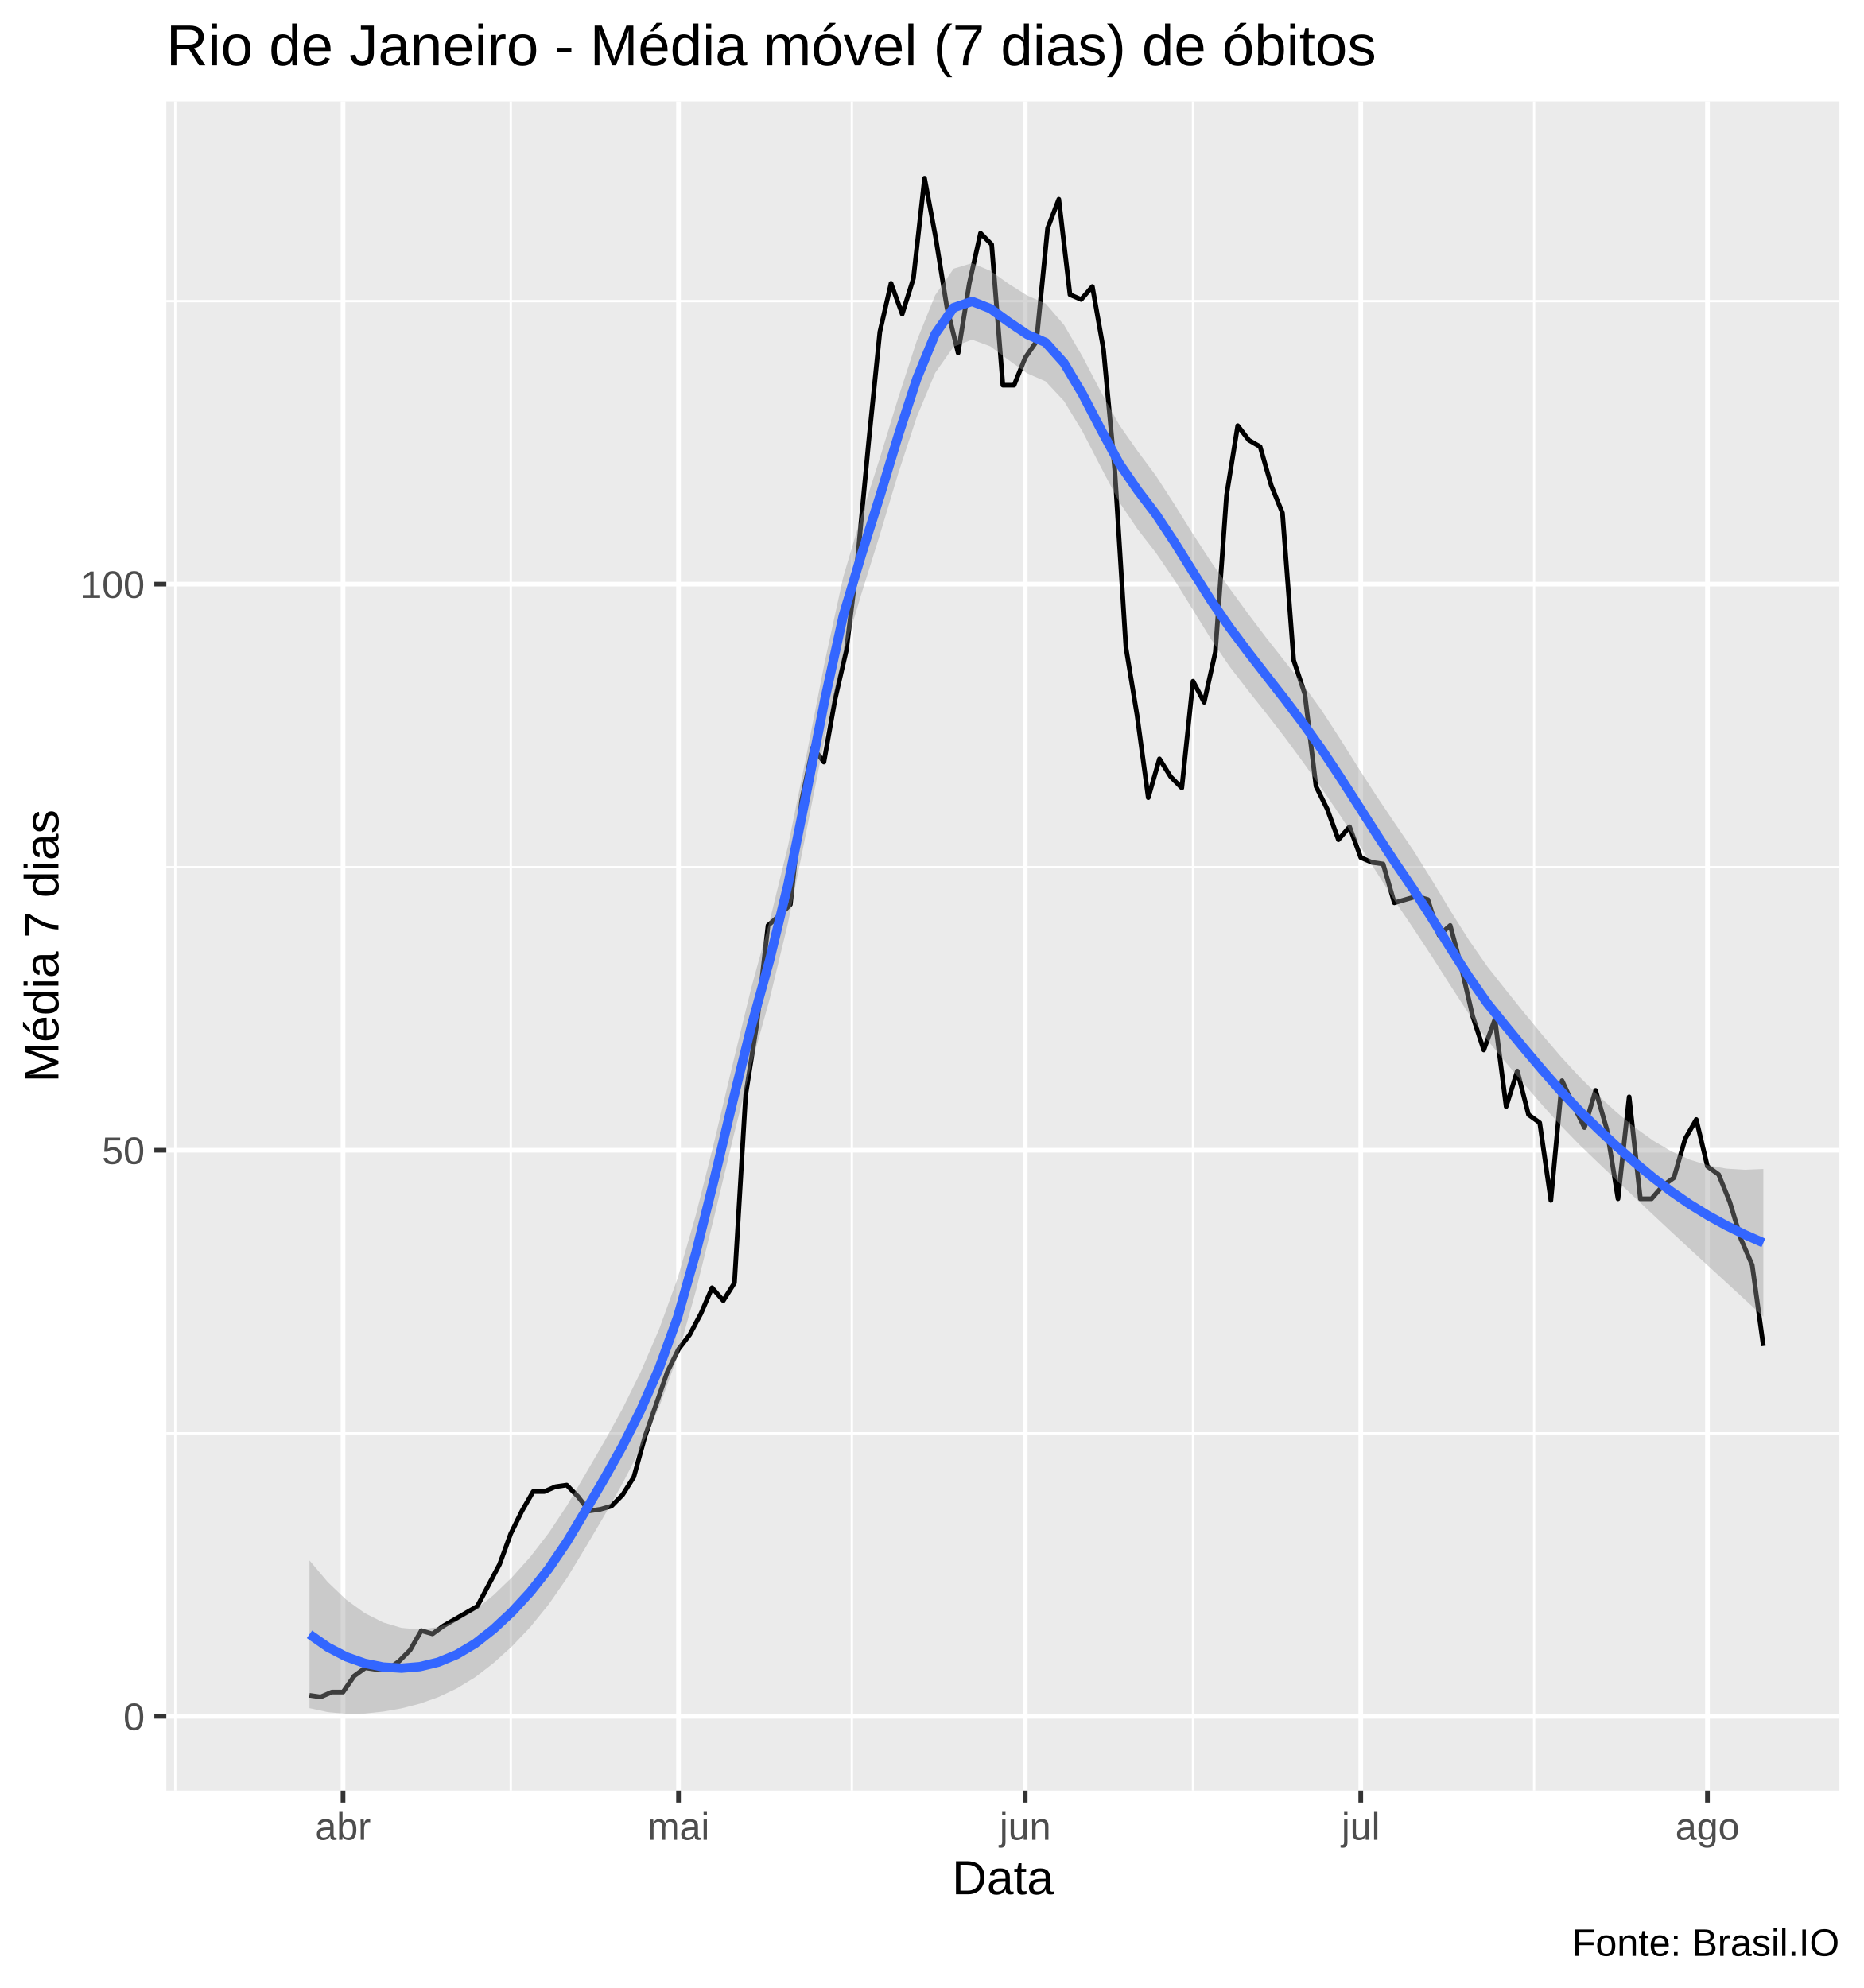
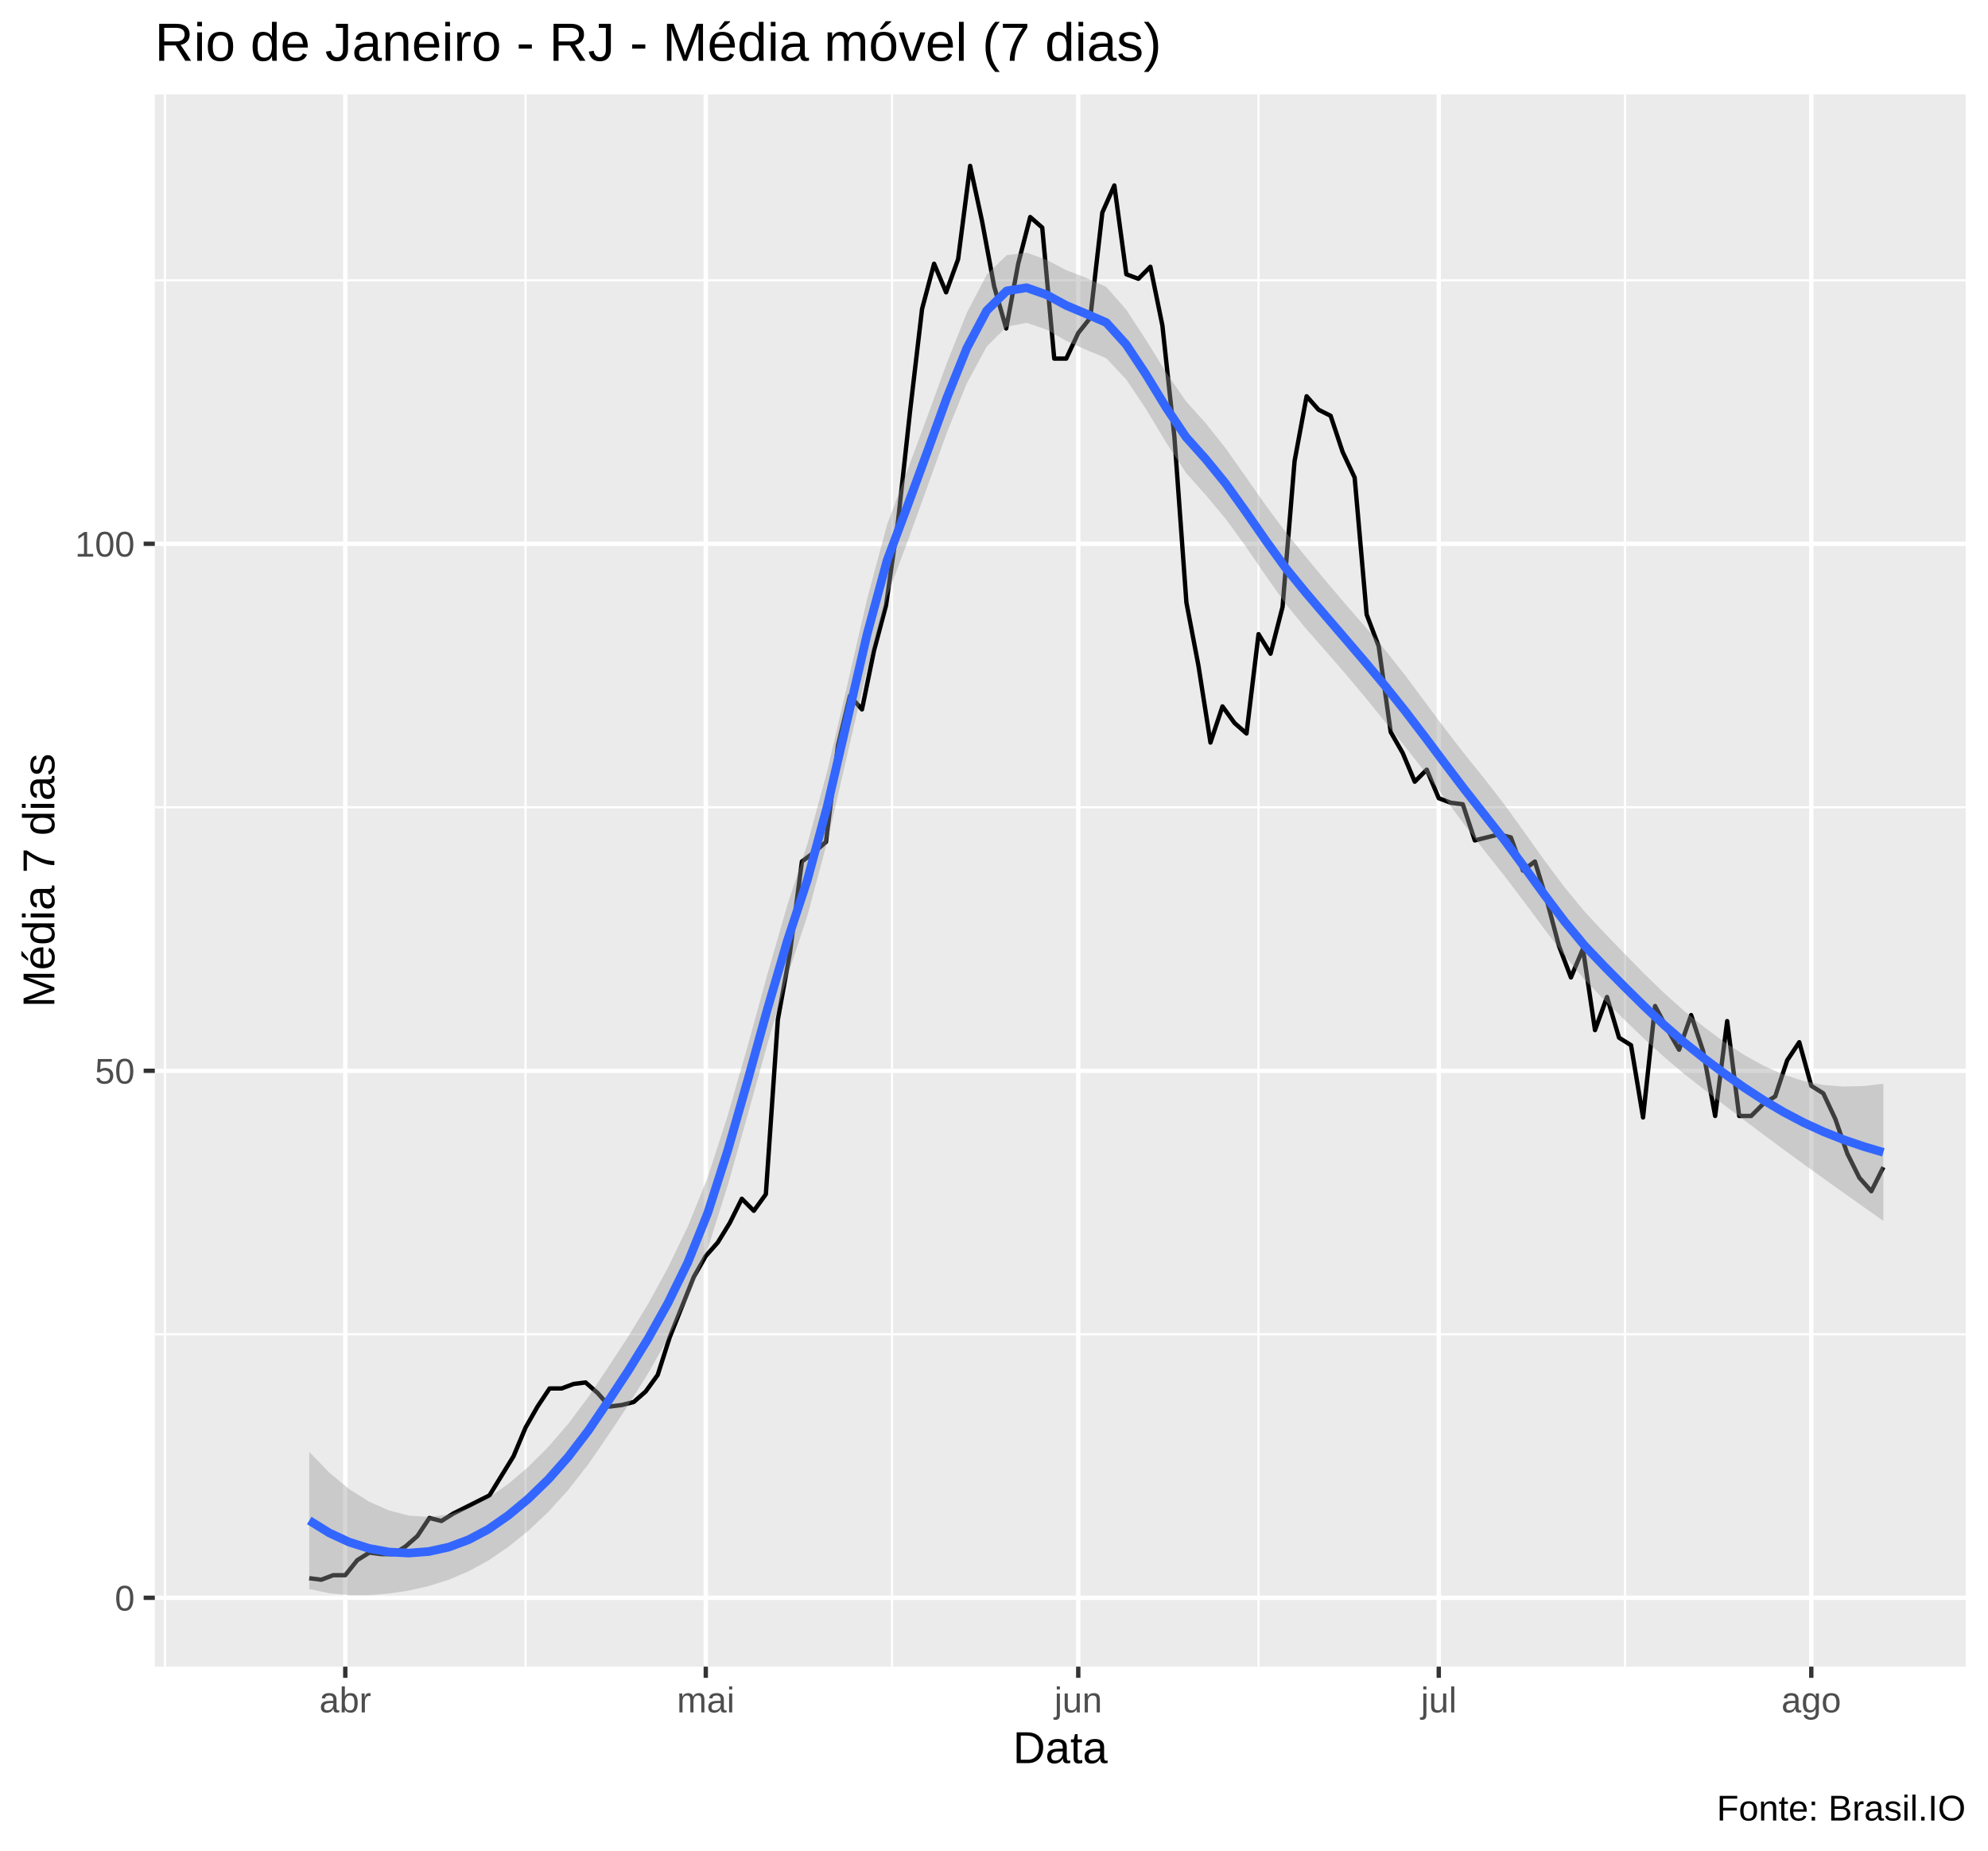
- <svg xmlns="http://www.w3.org/2000/svg" viewBox="0 0 426.00 454.50">
+ <svg xmlns="http://www.w3.org/2000/svg" viewBox="0 0 488.25 454.50">
  <defs>
    <style type="text/css">
    line, polyline, polygon, path, rect, circle {
      fill: none;
      stroke: #000000;
      stroke-linecap: round;
      stroke-linejoin: round;
      stroke-miterlimit: 10.00;
    }
  </style>
  </defs>
  <rect width="100%" height="100%" style="stroke: none; fill: #FFFFFF;" />
-   <rect x="0" y="0" width="426.00" height="454.50" style="stroke-width: 1.07; stroke: #FFFFFF; fill: #FFFFFF;" />
+   <rect x="0.00" y="0" width="488.25" height="454.50" style="stroke-width: 1.07; stroke: #FFFFFF; fill: #FFFFFF;" />
  <defs>
-     <clipPath id="cpMzguMDJ8NDIwLjUyfDQwOS4zOHwyMy4xOQ==">
-       <rect x="38.02" y="23.19" width="382.50" height="386.19" />
+     <clipPath id="cpMzguMDJ8NDgyLjc3fDQwOS4zOHwyMy4xOQ==">
+       <rect x="38.02" y="23.19" width="444.75" height="386.19" />
    </clipPath>
  </defs>
-   <rect x="38.02" y="23.19" width="382.50" height="386.19" style="stroke-width: 1.07; stroke: none; fill: #EBEBEB;" clip-path="url(#cpMzguMDJ8NDIwLjUyfDQwOS4zOHwyMy4xOQ==)" />
-   <polyline points="38.02,327.69 420.52,327.69 " style="stroke-width: 0.53; stroke: #FFFFFF; stroke-linecap: butt;" clip-path="url(#cpMzguMDJ8NDIwLjUyfDQwOS4zOHwyMy4xOQ==)" />
-   <polyline points="38.02,198.26 420.52,198.26 " style="stroke-width: 0.53; stroke: #FFFFFF; stroke-linecap: butt;" clip-path="url(#cpMzguMDJ8NDIwLjUyfDQwOS4zOHwyMy4xOQ==)" />
-   <polyline points="38.02,68.84 420.52,68.84 " style="stroke-width: 0.53; stroke: #FFFFFF; stroke-linecap: butt;" clip-path="url(#cpMzguMDJ8NDIwLjUyfDQwOS4zOHwyMy4xOQ==)" />
-   <polyline points="40.07,409.38 40.07,23.19 " style="stroke-width: 0.53; stroke: #FFFFFF; stroke-linecap: butt;" clip-path="url(#cpMzguMDJ8NDIwLjUyfDQwOS4zOHwyMy4xOQ==)" />
-   <polyline points="116.77,409.38 116.77,23.19 " style="stroke-width: 0.53; stroke: #FFFFFF; stroke-linecap: butt;" clip-path="url(#cpMzguMDJ8NDIwLjUyfDQwOS4zOHwyMy4xOQ==)" />
-   <polyline points="194.75,409.38 194.75,23.19 " style="stroke-width: 0.53; stroke: #FFFFFF; stroke-linecap: butt;" clip-path="url(#cpMzguMDJ8NDIwLjUyfDQwOS4zOHwyMy4xOQ==)" />
-   <polyline points="272.74,409.38 272.74,23.19 " style="stroke-width: 0.53; stroke: #FFFFFF; stroke-linecap: butt;" clip-path="url(#cpMzguMDJ8NDIwLjUyfDQwOS4zOHwyMy4xOQ==)" />
-   <polyline points="350.72,409.38 350.72,23.19 " style="stroke-width: 0.53; stroke: #FFFFFF; stroke-linecap: butt;" clip-path="url(#cpMzguMDJ8NDIwLjUyfDQwOS4zOHwyMy4xOQ==)" />
-   <polyline points="38.02,392.40 420.52,392.40 " style="stroke-width: 1.07; stroke: #FFFFFF; stroke-linecap: butt;" clip-path="url(#cpMzguMDJ8NDIwLjUyfDQwOS4zOHwyMy4xOQ==)" />
-   <polyline points="38.02,262.97 420.52,262.97 " style="stroke-width: 1.07; stroke: #FFFFFF; stroke-linecap: butt;" clip-path="url(#cpMzguMDJ8NDIwLjUyfDQwOS4zOHwyMy4xOQ==)" />
-   <polyline points="38.02,133.55 420.52,133.55 " style="stroke-width: 1.07; stroke: #FFFFFF; stroke-linecap: butt;" clip-path="url(#cpMzguMDJ8NDIwLjUyfDQwOS4zOHwyMy4xOQ==)" />
-   <polyline points="78.42,409.38 78.42,23.19 " style="stroke-width: 1.07; stroke: #FFFFFF; stroke-linecap: butt;" clip-path="url(#cpMzguMDJ8NDIwLjUyfDQwOS4zOHwyMy4xOQ==)" />
-   <polyline points="155.12,409.38 155.12,23.19 " style="stroke-width: 1.07; stroke: #FFFFFF; stroke-linecap: butt;" clip-path="url(#cpMzguMDJ8NDIwLjUyfDQwOS4zOHwyMy4xOQ==)" />
-   <polyline points="234.38,409.38 234.38,23.19 " style="stroke-width: 1.07; stroke: #FFFFFF; stroke-linecap: butt;" clip-path="url(#cpMzguMDJ8NDIwLjUyfDQwOS4zOHwyMy4xOQ==)" />
-   <polyline points="311.09,409.38 311.09,23.19 " style="stroke-width: 1.07; stroke: #FFFFFF; stroke-linecap: butt;" clip-path="url(#cpMzguMDJ8NDIwLjUyfDQwOS4zOHwyMy4xOQ==)" />
-   <polyline points="390.35,409.38 390.35,23.19 " style="stroke-width: 1.07; stroke: #FFFFFF; stroke-linecap: butt;" clip-path="url(#cpMzguMDJ8NDIwLjUyfDQwOS4zOHwyMy4xOQ==)" />
-   <polyline points="70.75,387.59 73.31,387.96 75.86,386.85 78.42,386.85 80.98,383.15 83.53,381.30 86.09,381.67 88.65,381.67 91.20,379.82 93.76,377.24 96.32,372.80 98.87,373.54 101.43,371.69 103.99,370.21 106.54,368.73 109.10,367.25 111.66,362.44 114.21,357.64 116.77,350.61 119.33,345.43 121.89,341.00 124.44,341.00 127.00,339.89 129.56,339.52 132.11,342.11 134.67,345.43 137.23,345.06 139.78,344.33 142.34,341.74 144.90,337.67 147.45,328.42 150.01,321.03 152.57,313.63 155.12,308.46 157.68,305.13 160.24,300.32 162.79,294.41 165.35,297.36 167.91,293.30 170.46,250.40 173.02,234.13 175.58,211.58 178.14,209.36 180.69,206.77 183.25,183.10 185.81,170.90 188.36,174.23 190.92,159.81 193.48,148.71 196.03,128.01 198.59,101.01 201.15,75.87 203.70,64.78 206.26,71.80 208.82,63.67 211.37,40.74 213.93,54.42 216.49,70.32 219.04,80.68 221.60,64.78 224.16,53.31 226.71,55.90 229.27,88.07 231.83,88.07 234.38,81.78 236.94,78.09 239.50,52.20 242.06,45.55 244.61,67.36 247.17,68.47 249.73,65.51 252.28,79.94 254.84,107.30 257.40,147.97 259.95,163.51 262.51,182.36 265.07,173.49 267.62,177.56 270.18,180.15 272.74,155.74 275.29,160.55 277.85,149.08 280.41,113.22 282.96,97.32 285.52,100.64 288.08,102.12 290.63,111.00 293.19,117.28 295.75,150.93 298.31,158.70 300.86,179.78 303.42,184.95 305.98,191.98 308.53,189.02 311.09,196.05 313.65,197.15 316.20,197.52 318.76,206.40 321.32,205.66 323.87,204.92 326.43,205.66 328.99,213.79 331.54,211.58 334.10,221.19 336.66,232.28 339.21,240.05 341.77,233.02 344.33,252.99 346.88,244.86 349.44,254.84 352.00,256.69 354.55,274.44 357.11,247.07 359.67,252.62 362.23,257.80 364.78,249.29 367.34,258.17 369.90,274.07 372.45,250.77 375.01,274.07 377.57,274.07 380.12,271.11 382.68,269.26 385.24,260.39 387.79,255.95 390.35,266.67 392.91,268.52 395.46,274.81 398.02,283.31 400.58,289.23 403.13,307.72 " style="stroke-width: 1.07; stroke-linecap: butt;" clip-path="url(#cpMzguMDJ8NDIwLjUyfDQwOS4zOHwyMy4xOQ==)" />
-   <polygon points="70.75,356.75 74.96,361.73 79.16,365.73 83.37,368.78 87.58,370.92 91.79,372.17 95.99,372.55 100.20,372.00 104.41,370.50 108.62,368.06 112.82,364.68 117.03,360.63 121.24,355.93 125.45,350.47 129.65,344.14 133.86,336.96 138.07,329.73 142.28,322.13 146.48,313.63 150.69,303.87 154.90,292.28 159.10,277.68 163.31,260.92 167.52,243.21 171.73,225.94 175.93,210.65 180.14,193.46 184.35,172.76 188.56,151.28 192.76,131.98 196.97,117.80 201.18,104.61 205.39,90.84 209.59,77.90 213.80,67.49 218.01,61.43 222.22,60.16 226.42,61.92 230.63,64.91 234.84,67.57 239.05,69.41 243.25,74.29 247.46,81.50 251.67,89.55 255.88,97.14 260.08,103.14 264.29,108.80 268.50,115.32 272.70,122.04 276.91,128.51 281.12,134.55 285.33,140.31 289.53,145.87 293.74,151.21 297.95,156.59 302.16,162.42 306.36,168.90 310.57,175.59 314.78,182.12 318.99,188.37 323.19,194.53 327.40,201.28 331.61,208.24 335.82,214.92 340.02,220.96 344.23,226.29 348.44,231.54 352.65,236.66 356.85,241.57 361.06,246.15 365.27,250.34 369.48,254.22 373.68,257.71 377.89,260.74 382.10,263.22 386.30,265.12 390.51,266.42 394.72,267.17 398.93,267.43 403.13,267.25 403.13,301.03 398.93,297.14 394.72,293.26 390.51,289.40 386.30,285.52 382.10,281.63 377.89,277.69 373.68,273.73 369.48,269.75 365.27,265.74 361.06,261.69 356.85,257.36 352.65,252.71 348.44,247.86 344.23,242.89 340.02,237.77 335.82,231.83 331.61,225.34 327.40,218.75 323.19,212.35 318.99,206.15 314.78,199.54 310.57,192.86 306.36,186.41 302.16,180.26 297.95,174.32 293.74,168.59 289.53,163.15 285.33,157.87 281.12,152.40 276.91,146.20 272.70,139.38 268.50,132.62 264.29,126.42 260.08,121.01 255.88,114.78 251.67,106.79 247.46,98.63 243.25,91.70 239.05,87.20 234.84,85.36 230.63,82.35 226.42,79.19 222.22,77.65 218.01,79.26 213.80,85.24 209.59,95.30 205.39,108.11 201.18,122.15 196.97,135.65 192.76,149.69 188.56,168.63 184.35,190.05 180.14,211.06 175.93,228.51 171.73,243.60 167.52,260.47 163.31,278.05 159.10,295.07 154.90,310.06 150.69,321.69 146.48,331.10 142.28,339.23 138.07,346.65 133.86,353.78 129.65,360.73 125.45,366.79 121.24,371.98 117.03,376.41 112.82,380.22 108.62,383.46 104.41,386.03 100.20,388.01 95.99,389.50 91.79,390.58 87.58,391.32 83.37,391.76 79.16,391.82 74.96,391.44 70.75,390.53 " style="stroke-width: 0.00; stroke: none; fill: #999999; fill-opacity: 0.40;" clip-path="url(#cpMzguMDJ8NDIwLjUyfDQwOS4zOHwyMy4xOQ==)" />
-   <polyline points="70.75,356.75 74.96,361.73 79.16,365.73 83.37,368.78 87.58,370.92 91.79,372.17 95.99,372.55 100.20,372.00 104.41,370.50 108.62,368.06 112.82,364.68 117.03,360.63 121.24,355.93 125.45,350.47 129.65,344.14 133.86,336.96 138.07,329.73 142.28,322.13 146.48,313.63 150.69,303.87 154.90,292.28 159.10,277.68 163.31,260.92 167.52,243.21 171.73,225.94 175.93,210.65 180.14,193.46 184.35,172.76 188.56,151.28 192.76,131.98 196.97,117.80 201.18,104.61 205.39,90.84 209.59,77.90 213.80,67.49 218.01,61.43 222.22,60.16 226.42,61.92 230.63,64.91 234.84,67.57 239.05,69.41 243.25,74.29 247.46,81.50 251.67,89.55 255.88,97.14 260.08,103.14 264.29,108.80 268.50,115.32 272.70,122.04 276.91,128.51 281.12,134.55 285.33,140.31 289.53,145.87 293.74,151.21 297.95,156.59 302.16,162.42 306.36,168.90 310.57,175.59 314.78,182.12 318.99,188.37 323.19,194.53 327.40,201.28 331.61,208.24 335.82,214.92 340.02,220.96 344.23,226.29 348.44,231.54 352.65,236.66 356.85,241.57 361.06,246.15 365.27,250.34 369.48,254.22 373.68,257.71 377.89,260.74 382.10,263.22 386.30,265.12 390.51,266.42 394.72,267.17 398.93,267.43 403.13,267.25 " style="stroke-width: 2.13; stroke: none;" clip-path="url(#cpMzguMDJ8NDIwLjUyfDQwOS4zOHwyMy4xOQ==)" />
-   <polyline points="403.13,301.03 398.93,297.14 394.72,293.26 390.51,289.40 386.30,285.52 382.10,281.63 377.89,277.69 373.68,273.73 369.48,269.75 365.27,265.74 361.06,261.69 356.85,257.36 352.65,252.71 348.44,247.86 344.23,242.89 340.02,237.77 335.82,231.83 331.61,225.34 327.40,218.75 323.19,212.35 318.99,206.15 314.78,199.54 310.57,192.86 306.36,186.41 302.16,180.26 297.95,174.32 293.74,168.59 289.53,163.15 285.33,157.87 281.12,152.40 276.91,146.20 272.70,139.38 268.50,132.62 264.29,126.42 260.08,121.01 255.88,114.78 251.67,106.79 247.46,98.63 243.25,91.70 239.05,87.20 234.84,85.36 230.63,82.35 226.42,79.19 222.22,77.65 218.01,79.26 213.80,85.24 209.59,95.30 205.39,108.11 201.18,122.15 196.97,135.65 192.76,149.69 188.56,168.63 184.35,190.05 180.14,211.06 175.93,228.51 171.73,243.60 167.52,260.47 163.31,278.05 159.10,295.07 154.90,310.06 150.69,321.69 146.48,331.10 142.28,339.23 138.07,346.65 133.86,353.78 129.65,360.73 125.45,366.79 121.24,371.98 117.03,376.41 112.82,380.22 108.62,383.46 104.41,386.03 100.20,388.01 95.99,389.50 91.79,390.58 87.58,391.32 83.37,391.76 79.16,391.82 74.96,391.44 70.75,390.53 " style="stroke-width: 2.13; stroke: none;" clip-path="url(#cpMzguMDJ8NDIwLjUyfDQwOS4zOHwyMy4xOQ==)" />
-   <polyline points="70.75,373.64 74.96,376.59 79.16,378.78 83.37,380.27 87.58,381.12 91.79,381.38 95.99,381.03 100.20,380.01 104.41,378.27 108.62,375.76 112.82,372.45 117.03,368.52 121.24,363.95 125.45,358.63 129.65,352.44 133.86,345.37 138.07,338.19 142.28,330.68 146.48,322.36 150.69,312.78 154.90,301.17 159.10,286.37 163.31,269.48 167.52,251.84 171.73,234.77 175.93,219.58 180.14,202.26 184.35,181.41 188.56,159.96 192.76,140.83 196.97,126.72 201.18,113.38 205.39,99.47 209.59,86.60 213.80,76.36 218.01,70.34 222.22,68.91 226.42,70.56 230.63,73.63 234.84,76.46 239.05,78.30 243.25,82.99 247.46,90.07 251.67,98.17 255.88,105.96 260.08,112.08 264.29,117.61 268.50,123.97 272.70,130.71 276.91,137.36 281.12,143.47 285.33,149.09 289.53,154.51 293.74,159.90 297.95,165.46 302.16,171.34 306.36,177.66 310.57,184.22 314.78,190.83 318.99,197.26 323.19,203.44 327.40,210.01 331.61,216.79 335.82,223.37 340.02,229.37 344.23,234.59 348.44,239.70 352.65,244.69 356.85,249.46 361.06,253.92 365.27,258.04 369.48,261.98 373.68,265.72 377.89,269.21 382.10,272.42 386.30,275.32 390.51,277.91 394.72,280.22 398.93,282.28 403.13,284.14 " style="stroke-width: 2.13; stroke: #3366FF; stroke-linecap: butt;" clip-path="url(#cpMzguMDJ8NDIwLjUyfDQwOS4zOHwyMy4xOQ==)" />
+   <rect x="38.02" y="23.19" width="444.75" height="386.19" style="stroke-width: 1.07; stroke: none; fill: #EBEBEB;" clip-path="url(#cpMzguMDJ8NDgyLjc3fDQwOS4zOHwyMy4xOQ==)" />
+   <polyline points="38.02,327.74 482.77,327.74 " style="stroke-width: 0.53; stroke: #FFFFFF; stroke-linecap: butt;" clip-path="url(#cpMzguMDJ8NDgyLjc3fDQwOS4zOHwyMy4xOQ==)" />
+   <polyline points="38.02,198.29 482.77,198.29 " style="stroke-width: 0.53; stroke: #FFFFFF; stroke-linecap: butt;" clip-path="url(#cpMzguMDJ8NDgyLjc3fDQwOS4zOHwyMy4xOQ==)" />
+   <polyline points="38.02,68.85 482.77,68.85 " style="stroke-width: 0.53; stroke: #FFFFFF; stroke-linecap: butt;" clip-path="url(#cpMzguMDJ8NDgyLjc3fDQwOS4zOHwyMy4xOQ==)" />
+   <polyline points="40.53,409.38 40.53,23.19 " style="stroke-width: 0.53; stroke: #FFFFFF; stroke-linecap: butt;" clip-path="url(#cpMzguMDJ8NDgyLjc3fDQwOS4zOHwyMy4xOQ==)" />
+   <polyline points="129.07,409.38 129.07,23.19 " style="stroke-width: 0.53; stroke: #FFFFFF; stroke-linecap: butt;" clip-path="url(#cpMzguMDJ8NDgyLjc3fDQwOS4zOHwyMy4xOQ==)" />
+   <polyline points="219.08,409.38 219.08,23.19 " style="stroke-width: 0.53; stroke: #FFFFFF; stroke-linecap: butt;" clip-path="url(#cpMzguMDJ8NDgyLjc3fDQwOS4zOHwyMy4xOQ==)" />
+   <polyline points="309.09,409.38 309.09,23.19 " style="stroke-width: 0.53; stroke: #FFFFFF; stroke-linecap: butt;" clip-path="url(#cpMzguMDJ8NDgyLjc3fDQwOS4zOHwyMy4xOQ==)" />
+   <polyline points="399.10,409.38 399.10,23.19 " style="stroke-width: 0.53; stroke: #FFFFFF; stroke-linecap: butt;" clip-path="url(#cpMzguMDJ8NDgyLjc3fDQwOS4zOHwyMy4xOQ==)" />
+   <polyline points="38.02,392.46 482.77,392.46 " style="stroke-width: 1.07; stroke: #FFFFFF; stroke-linecap: butt;" clip-path="url(#cpMzguMDJ8NDgyLjc3fDQwOS4zOHwyMy4xOQ==)" />
+   <polyline points="38.02,263.02 482.77,263.02 " style="stroke-width: 1.07; stroke: #FFFFFF; stroke-linecap: butt;" clip-path="url(#cpMzguMDJ8NDgyLjc3fDQwOS4zOHwyMy4xOQ==)" />
+   <polyline points="38.02,133.57 482.77,133.57 " style="stroke-width: 1.07; stroke: #FFFFFF; stroke-linecap: butt;" clip-path="url(#cpMzguMDJ8NDgyLjc3fDQwOS4zOHwyMy4xOQ==)" />
+   <polyline points="84.80,409.38 84.80,23.19 " style="stroke-width: 1.07; stroke: #FFFFFF; stroke-linecap: butt;" clip-path="url(#cpMzguMDJ8NDgyLjc3fDQwOS4zOHwyMy4xOQ==)" />
+   <polyline points="173.34,409.38 173.34,23.19 " style="stroke-width: 1.07; stroke: #FFFFFF; stroke-linecap: butt;" clip-path="url(#cpMzguMDJ8NDgyLjc3fDQwOS4zOHwyMy4xOQ==)" />
+   <polyline points="264.82,409.38 264.82,23.19 " style="stroke-width: 1.07; stroke: #FFFFFF; stroke-linecap: butt;" clip-path="url(#cpMzguMDJ8NDgyLjc3fDQwOS4zOHwyMy4xOQ==)" />
+   <polyline points="353.36,409.38 353.36,23.19 " style="stroke-width: 1.07; stroke: #FFFFFF; stroke-linecap: butt;" clip-path="url(#cpMzguMDJ8NDgyLjc3fDQwOS4zOHwyMy4xOQ==)" />
+   <polyline points="444.85,409.38 444.85,23.19 " style="stroke-width: 1.07; stroke: #FFFFFF; stroke-linecap: butt;" clip-path="url(#cpMzguMDJ8NDgyLjc3fDQwOS4zOHwyMy4xOQ==)" />
+   <polyline points="75.95,387.65 78.90,388.02 81.85,386.91 84.80,386.91 87.75,383.22 90.70,381.37 93.65,381.74 96.60,381.74 99.55,379.89 102.51,377.30 105.46,372.86 108.41,373.60 111.36,371.75 114.31,370.27 117.26,368.79 120.21,367.31 123.16,362.50 126.12,357.70 129.07,350.67 132.02,345.49 134.97,341.05 137.92,341.05 140.87,339.94 143.82,339.57 146.77,342.16 149.73,345.49 152.68,345.12 155.63,344.38 158.58,341.79 161.53,337.72 164.48,328.48 167.43,321.08 170.38,313.68 173.34,308.51 176.29,305.18 179.24,300.37 182.19,294.45 185.14,297.41 188.09,293.34 191.04,250.44 193.99,234.17 196.95,211.61 199.90,209.39 202.85,206.80 205.80,183.13 208.75,170.93 211.70,174.25 214.65,159.83 217.60,148.73 220.55,128.02 223.51,101.02 226.46,75.88 229.41,64.78 232.36,71.81 235.31,63.67 238.26,40.74 241.21,54.42 244.16,70.33 247.12,80.68 250.07,64.78 253.02,53.31 255.97,55.90 258.92,88.08 261.87,88.08 264.82,81.79 267.77,78.09 270.73,52.21 273.68,45.55 276.63,67.37 279.58,68.48 282.53,65.52 285.48,79.94 288.43,107.31 291.38,147.99 294.34,163.53 297.29,182.39 300.24,173.51 303.19,177.58 306.14,180.17 309.09,155.76 312.04,160.57 314.99,149.10 317.95,113.23 320.90,97.33 323.85,100.65 326.80,102.13 329.75,111.01 332.70,117.30 335.65,150.95 338.60,158.72 341.55,179.80 344.51,184.98 347.46,192.01 350.41,189.05 353.36,196.07 356.31,197.18 359.26,197.55 362.21,206.43 365.16,205.69 368.12,204.95 371.07,205.69 374.02,213.83 376.97,211.61 379.92,221.22 382.87,232.32 385.82,240.09 388.77,233.06 391.73,253.03 394.68,244.89 397.63,254.88 400.58,256.73 403.53,274.48 406.48,247.11 409.43,252.66 412.38,257.84 415.34,249.33 418.29,258.21 421.24,274.11 424.19,250.81 427.14,274.11 430.09,274.11 433.04,271.15 435.99,269.30 438.94,260.43 441.90,255.99 444.85,266.71 447.80,268.56 450.75,274.85 453.70,283.36 456.65,289.28 459.60,292.60 462.55,286.69 " style="stroke-width: 1.07; stroke-linecap: butt;" clip-path="url(#cpMzguMDJ8NDgyLjc3fDQwOS4zOHwyMy4xOQ==)" />
+   <polygon points="75.95,356.62 80.84,361.68 85.73,365.75 90.63,368.84 95.52,371.00 100.41,372.27 105.31,372.62 110.20,372.02 115.10,370.45 119.99,367.92 124.88,364.45 129.78,360.27 134.67,355.39 139.56,349.72 144.46,343.18 149.35,335.85 154.25,328.35 159.14,320.34 164.03,311.41 168.93,301.26 173.82,289.17 178.71,274.05 183.61,256.96 188.50,239.19 193.40,222.22 198.29,207.31 203.18,189.34 208.08,168.31 212.97,147.10 217.87,128.84 222.76,115.76 227.65,102.59 232.55,89.14 237.44,76.87 242.33,67.49 247.23,62.68 252.12,62.05 257.02,63.83 261.91,66.37 266.80,68.27 271.70,70.48 276.59,76.05 281.48,83.53 286.38,91.46 291.27,98.55 296.17,104.00 301.06,110.17 305.95,117.11 310.85,124.10 315.74,130.68 320.63,136.68 325.53,142.60 330.42,148.37 335.32,153.98 340.21,159.69 345.10,165.87 350.00,172.45 354.89,179.02 359.79,185.34 364.68,191.41 369.57,197.72 374.47,204.53 379.36,211.40 384.25,217.94 389.15,223.89 394.04,229.13 398.94,234.22 403.83,239.19 408.72,243.93 413.62,248.31 418.51,252.27 423.40,255.88 428.30,259.08 433.19,261.80 438.09,263.97 442.98,265.54 447.87,266.50 452.77,266.89 457.66,266.77 462.55,266.20 462.55,299.90 457.66,296.44 452.77,292.97 447.87,289.48 442.98,285.96 438.09,282.39 433.19,278.76 428.30,275.09 423.40,271.38 418.51,267.62 413.62,263.79 408.72,259.64 403.83,255.16 398.94,250.47 394.04,245.65 389.15,240.62 384.25,234.74 379.36,228.31 374.47,221.71 369.57,215.24 364.68,209.09 359.79,202.75 354.89,196.15 350.00,189.66 345.10,183.41 340.21,177.35 335.32,171.33 330.42,165.48 325.53,159.86 320.63,154.28 315.74,148.30 310.85,141.39 305.95,134.22 301.06,127.49 296.17,121.64 291.27,116.13 286.38,108.66 281.48,100.51 276.59,93.19 271.70,87.99 266.80,85.94 261.91,83.74 257.02,80.95 252.12,79.29 247.23,80.25 242.33,85.12 237.44,94.19 232.55,106.25 227.65,119.88 222.76,133.38 217.87,146.44 212.97,164.36 208.08,185.42 203.18,206.69 198.29,224.96 193.40,239.76 188.50,256.35 183.61,273.94 178.71,291.23 173.82,306.72 168.93,318.92 164.03,328.79 159.14,337.39 154.25,345.21 149.35,352.59 144.46,359.70 139.56,365.97 134.67,371.36 129.78,375.98 124.88,379.93 119.99,383.28 115.10,385.95 110.20,388.03 105.31,389.58 100.41,390.69 95.52,391.43 90.63,391.82 85.73,391.82 80.84,391.34 75.95,390.32 " style="stroke-width: 0.00; stroke: none; fill: #999999; fill-opacity: 0.40;" clip-path="url(#cpMzguMDJ8NDgyLjc3fDQwOS4zOHwyMy4xOQ==)" />
+   <polyline points="75.95,356.62 80.84,361.68 85.73,365.75 90.63,368.84 95.52,371.00 100.41,372.27 105.31,372.62 110.20,372.02 115.10,370.45 119.99,367.92 124.88,364.45 129.78,360.27 134.67,355.39 139.56,349.72 144.46,343.18 149.35,335.85 154.25,328.35 159.14,320.34 164.03,311.41 168.93,301.26 173.82,289.17 178.71,274.05 183.61,256.96 188.50,239.19 193.40,222.22 198.29,207.31 203.18,189.34 208.08,168.31 212.97,147.10 217.87,128.84 222.76,115.76 227.65,102.59 232.55,89.14 237.44,76.87 242.33,67.49 247.23,62.68 252.12,62.05 257.02,63.83 261.91,66.37 266.80,68.27 271.70,70.48 276.59,76.05 281.48,83.53 286.38,91.46 291.27,98.55 296.17,104.00 301.06,110.17 305.95,117.11 310.85,124.10 315.74,130.68 320.63,136.68 325.53,142.60 330.42,148.37 335.32,153.98 340.21,159.69 345.10,165.87 350.00,172.45 354.89,179.02 359.79,185.34 364.68,191.41 369.57,197.72 374.47,204.53 379.36,211.40 384.25,217.94 389.15,223.89 394.04,229.13 398.94,234.22 403.83,239.19 408.72,243.93 413.62,248.31 418.51,252.27 423.40,255.88 428.30,259.08 433.19,261.80 438.09,263.97 442.98,265.54 447.87,266.50 452.77,266.89 457.66,266.77 462.55,266.20 " style="stroke-width: 2.13; stroke: none;" clip-path="url(#cpMzguMDJ8NDgyLjc3fDQwOS4zOHwyMy4xOQ==)" />
+   <polyline points="462.55,299.90 457.66,296.44 452.77,292.97 447.87,289.48 442.98,285.96 438.09,282.39 433.19,278.76 428.30,275.09 423.40,271.38 418.51,267.62 413.62,263.79 408.72,259.64 403.83,255.16 398.94,250.47 394.04,245.65 389.15,240.62 384.25,234.74 379.36,228.31 374.47,221.71 369.57,215.24 364.68,209.09 359.79,202.75 354.89,196.15 350.00,189.66 345.10,183.41 340.21,177.35 335.32,171.33 330.42,165.48 325.53,159.86 320.63,154.28 315.74,148.30 310.85,141.39 305.95,134.22 301.06,127.49 296.17,121.64 291.27,116.13 286.38,108.66 281.48,100.51 276.59,93.19 271.70,87.99 266.80,85.94 261.91,83.74 257.02,80.95 252.12,79.29 247.23,80.25 242.33,85.12 237.44,94.19 232.55,106.25 227.65,119.88 222.76,133.38 217.87,146.44 212.97,164.36 208.08,185.42 203.18,206.69 198.29,224.96 193.40,239.76 188.50,256.35 183.61,273.94 178.71,291.23 173.82,306.72 168.93,318.92 164.03,328.79 159.14,337.39 154.25,345.21 149.35,352.59 144.46,359.70 139.56,365.97 134.67,371.36 129.78,375.98 124.88,379.93 119.99,383.28 115.10,385.95 110.20,388.03 105.31,389.58 100.41,390.69 95.52,391.43 90.63,391.82 85.73,391.82 80.84,391.34 75.95,390.32 " style="stroke-width: 2.13; stroke: none;" clip-path="url(#cpMzguMDJ8NDgyLjc3fDQwOS4zOHwyMy4xOQ==)" />
+   <polyline points="75.95,373.47 80.84,376.51 85.73,378.78 90.63,380.33 95.52,381.22 100.41,381.48 105.31,381.10 110.20,380.02 115.10,378.20 119.99,375.60 124.88,372.19 129.78,368.12 134.67,363.37 139.56,357.84 144.46,351.44 149.35,344.22 154.25,336.78 159.14,328.87 164.03,320.10 168.93,310.09 173.82,297.95 178.71,282.64 183.61,265.45 188.50,247.77 193.40,230.99 198.29,216.14 203.18,198.01 208.08,176.86 212.97,155.73 217.87,137.64 222.76,124.57 227.65,111.23 232.55,97.69 237.44,85.53 242.33,76.31 247.23,71.46 252.12,70.67 257.02,72.39 261.91,75.05 266.80,77.10 271.70,79.23 276.59,84.62 281.48,92.02 286.38,100.06 291.27,107.34 296.17,112.82 301.06,118.83 305.95,125.66 310.85,132.74 315.74,139.49 320.63,145.48 325.53,151.23 330.42,156.92 335.32,162.66 340.21,168.52 345.10,174.64 350.00,181.06 354.89,187.58 359.79,194.04 364.68,200.25 369.57,206.48 374.47,213.12 379.36,219.85 384.25,226.34 389.15,232.26 394.04,237.39 398.94,242.35 403.83,247.18 408.72,251.78 413.62,256.05 418.51,259.95 423.40,263.63 428.30,267.09 433.19,270.28 438.09,273.18 442.98,275.75 447.87,277.99 452.77,279.93 457.66,281.60 462.55,283.05 " style="stroke-width: 2.13; stroke: #3366FF; stroke-linecap: butt;" clip-path="url(#cpMzguMDJ8NDgyLjc3fDQwOS4zOHwyMy4xOQ==)" />
  <defs>
-     <clipPath id="cpMC4wMHw0MjYuMDB8NDU0LjUwfDAuMDA=">
-       <rect x="0.00" y="0.00" width="426.00" height="454.50" />
+     <clipPath id="cpMC4wMHw0ODguMjV8NDU0LjUwfDAuMDA=">
+       <rect x="0.00" y="0.00" width="488.25" height="454.50" />
    </clipPath>
  </defs>
-   <g clip-path="url(#cpMC4wMHw0MjYuMDB8NDU0LjUwfDAuMDA=)">
-     <text x="28.20" y="395.55" style="font-size: 8.80px; fill: #4D4D4D; font-family: Arial;" textLength="4.89px" lengthAdjust="spacingAndGlyphs">0</text>
+   <g clip-path="url(#cpMC4wMHw0ODguMjV8NDU0LjUwfDAuMDA=)">
+     <text x="28.20" y="395.61" style="font-size: 8.80px; fill: #4D4D4D; font-family: Arial;" textLength="4.89px" lengthAdjust="spacingAndGlyphs">0</text>
  </g>
-   <g clip-path="url(#cpMC4wMHw0MjYuMDB8NDU0LjUwfDAuMDA=)">
-     <text x="23.30" y="266.12" style="font-size: 8.80px; fill: #4D4D4D; font-family: Arial;" textLength="9.79px" lengthAdjust="spacingAndGlyphs">50</text>
+   <g clip-path="url(#cpMC4wMHw0ODguMjV8NDU0LjUwfDAuMDA=)">
+     <text x="23.30" y="266.17" style="font-size: 8.80px; fill: #4D4D4D; font-family: Arial;" textLength="9.79px" lengthAdjust="spacingAndGlyphs">50</text>
  </g>
-   <g clip-path="url(#cpMC4wMHw0MjYuMDB8NDU0LjUwfDAuMDA=)">
-     <text x="18.41" y="136.70" style="font-size: 8.80px; fill: #4D4D4D; font-family: Arial;" textLength="14.68px" lengthAdjust="spacingAndGlyphs">100</text>
+   <g clip-path="url(#cpMC4wMHw0ODguMjV8NDU0LjUwfDAuMDA=)">
+     <text x="18.41" y="136.72" style="font-size: 8.80px; fill: #4D4D4D; font-family: Arial;" textLength="14.68px" lengthAdjust="spacingAndGlyphs">100</text>
  </g>
-   <polyline points="35.28,392.40 38.02,392.40 " style="stroke-width: 1.07; stroke: #333333; stroke-linecap: butt;" clip-path="url(#cpMC4wMHw0MjYuMDB8NDU0LjUwfDAuMDA=)" />
-   <polyline points="35.28,262.97 38.02,262.97 " style="stroke-width: 1.07; stroke: #333333; stroke-linecap: butt;" clip-path="url(#cpMC4wMHw0MjYuMDB8NDU0LjUwfDAuMDA=)" />
-   <polyline points="35.28,133.55 38.02,133.55 " style="stroke-width: 1.07; stroke: #333333; stroke-linecap: butt;" clip-path="url(#cpMC4wMHw0MjYuMDB8NDU0LjUwfDAuMDA=)" />
-   <polyline points="78.42,412.12 78.42,409.38 " style="stroke-width: 1.07; stroke: #333333; stroke-linecap: butt;" clip-path="url(#cpMC4wMHw0MjYuMDB8NDU0LjUwfDAuMDA=)" />
-   <polyline points="155.12,412.12 155.12,409.38 " style="stroke-width: 1.07; stroke: #333333; stroke-linecap: butt;" clip-path="url(#cpMC4wMHw0MjYuMDB8NDU0LjUwfDAuMDA=)" />
-   <polyline points="234.38,412.12 234.38,409.38 " style="stroke-width: 1.07; stroke: #333333; stroke-linecap: butt;" clip-path="url(#cpMC4wMHw0MjYuMDB8NDU0LjUwfDAuMDA=)" />
-   <polyline points="311.09,412.12 311.09,409.38 " style="stroke-width: 1.07; stroke: #333333; stroke-linecap: butt;" clip-path="url(#cpMC4wMHw0MjYuMDB8NDU0LjUwfDAuMDA=)" />
-   <polyline points="390.35,412.12 390.35,409.38 " style="stroke-width: 1.07; stroke: #333333; stroke-linecap: butt;" clip-path="url(#cpMC4wMHw0MjYuMDB8NDU0LjUwfDAuMDA=)" />
-   <g clip-path="url(#cpMC4wMHw0MjYuMDB8NDU0LjUwfDAuMDA=)">
-     <text x="72.06" y="420.61" style="font-size: 8.80px; fill: #4D4D4D; font-family: Arial;" textLength="12.72px" lengthAdjust="spacingAndGlyphs">abr</text>
+   <polyline points="35.28,392.46 38.02,392.46 " style="stroke-width: 1.07; stroke: #333333; stroke-linecap: butt;" clip-path="url(#cpMC4wMHw0ODguMjV8NDU0LjUwfDAuMDA=)" />
+   <polyline points="35.28,263.02 38.02,263.02 " style="stroke-width: 1.07; stroke: #333333; stroke-linecap: butt;" clip-path="url(#cpMC4wMHw0ODguMjV8NDU0LjUwfDAuMDA=)" />
+   <polyline points="35.28,133.57 38.02,133.57 " style="stroke-width: 1.07; stroke: #333333; stroke-linecap: butt;" clip-path="url(#cpMC4wMHw0ODguMjV8NDU0LjUwfDAuMDA=)" />
+   <polyline points="84.80,412.12 84.80,409.38 " style="stroke-width: 1.07; stroke: #333333; stroke-linecap: butt;" clip-path="url(#cpMC4wMHw0ODguMjV8NDU0LjUwfDAuMDA=)" />
+   <polyline points="173.34,412.12 173.34,409.38 " style="stroke-width: 1.07; stroke: #333333; stroke-linecap: butt;" clip-path="url(#cpMC4wMHw0ODguMjV8NDU0LjUwfDAuMDA=)" />
+   <polyline points="264.82,412.12 264.82,409.38 " style="stroke-width: 1.07; stroke: #333333; stroke-linecap: butt;" clip-path="url(#cpMC4wMHw0ODguMjV8NDU0LjUwfDAuMDA=)" />
+   <polyline points="353.36,412.12 353.36,409.38 " style="stroke-width: 1.07; stroke: #333333; stroke-linecap: butt;" clip-path="url(#cpMC4wMHw0ODguMjV8NDU0LjUwfDAuMDA=)" />
+   <polyline points="444.85,412.12 444.85,409.38 " style="stroke-width: 1.07; stroke: #333333; stroke-linecap: butt;" clip-path="url(#cpMC4wMHw0ODguMjV8NDU0LjUwfDAuMDA=)" />
+   <g clip-path="url(#cpMC4wMHw0ODguMjV8NDU0LjUwfDAuMDA=)">
+     <text x="78.44" y="420.61" style="font-size: 8.80px; fill: #4D4D4D; font-family: Arial;" textLength="12.72px" lengthAdjust="spacingAndGlyphs">abr</text>
  </g>
-   <g clip-path="url(#cpMC4wMHw0MjYuMDB8NDU0LjUwfDAuMDA=)">
-     <text x="148.03" y="420.61" style="font-size: 8.80px; fill: #4D4D4D; font-family: Arial;" textLength="14.18px" lengthAdjust="spacingAndGlyphs">mai</text>
+   <g clip-path="url(#cpMC4wMHw0ODguMjV8NDU0LjUwfDAuMDA=)">
+     <text x="166.25" y="420.61" style="font-size: 8.80px; fill: #4D4D4D; font-family: Arial;" textLength="14.18px" lengthAdjust="spacingAndGlyphs">mai</text>
  </g>
-   <g clip-path="url(#cpMC4wMHw0MjYuMDB8NDU0LjUwfDAuMDA=)">
-     <text x="228.51" y="420.61" style="font-size: 8.80px; fill: #4D4D4D; font-family: Arial;" textLength="11.74px" lengthAdjust="spacingAndGlyphs">jun</text>
+   <g clip-path="url(#cpMC4wMHw0ODguMjV8NDU0LjUwfDAuMDA=)">
+     <text x="258.95" y="420.61" style="font-size: 8.80px; fill: #4D4D4D; font-family: Arial;" textLength="11.74px" lengthAdjust="spacingAndGlyphs">jun</text>
  </g>
-   <g clip-path="url(#cpMC4wMHw0MjYuMDB8NDU0LjUwfDAuMDA=)">
-     <text x="306.69" y="420.61" style="font-size: 8.80px; fill: #4D4D4D; font-family: Arial;" textLength="8.80px" lengthAdjust="spacingAndGlyphs">jul</text>
+   <g clip-path="url(#cpMC4wMHw0ODguMjV8NDU0LjUwfDAuMDA=)">
+     <text x="348.96" y="420.61" style="font-size: 8.80px; fill: #4D4D4D; font-family: Arial;" textLength="8.80px" lengthAdjust="spacingAndGlyphs">jul</text>
  </g>
-   <g clip-path="url(#cpMC4wMHw0MjYuMDB8NDU0LjUwfDAuMDA=)">
-     <text x="383.01" y="420.61" style="font-size: 8.80px; fill: #4D4D4D; font-family: Arial;" textLength="14.68px" lengthAdjust="spacingAndGlyphs">ago</text>
+   <g clip-path="url(#cpMC4wMHw0ODguMjV8NDU0LjUwfDAuMDA=)">
+     <text x="437.51" y="420.61" style="font-size: 8.80px; fill: #4D4D4D; font-family: Arial;" textLength="14.68px" lengthAdjust="spacingAndGlyphs">ago</text>
  </g>
-   <g clip-path="url(#cpMC4wMHw0MjYuMDB8NDU0LjUwfDAuMDA=)">
-     <text x="217.65" y="433.07" style="font-size: 11.00px; font-family: Arial;" textLength="23.24px" lengthAdjust="spacingAndGlyphs">Data</text>
+   <g clip-path="url(#cpMC4wMHw0ODguMjV8NDU0LjUwfDAuMDA=)">
+     <text x="248.78" y="433.07" style="font-size: 11.00px; font-family: Arial;" textLength="23.24px" lengthAdjust="spacingAndGlyphs">Data</text>
  </g>
-   <g clip-path="url(#cpMC4wMHw0MjYuMDB8NDU0LjUwfDAuMDA=)">
+   <g clip-path="url(#cpMC4wMHw0ODguMjV8NDU0LjUwfDAuMDA=)">
    <text transform="translate(13.35,247.47) rotate(-90)" style="font-size: 11.00px; font-family: Arial;" textLength="62.37px" lengthAdjust="spacingAndGlyphs">Média 7 dias</text>
  </g>
-   <g clip-path="url(#cpMC4wMHw0MjYuMDB8NDU0LjUwfDAuMDA=)">
-     <text x="38.02" y="14.93" style="font-size: 13.20px; font-family: Arial;" textLength="276.60px" lengthAdjust="spacingAndGlyphs">Rio de Janeiro - Média móvel (7 dias) de óbitos</text>
+   <g clip-path="url(#cpMC4wMHw0ODguMjV8NDU0LjUwfDAuMDA=)">
+     <text x="38.02" y="14.93" style="font-size: 13.20px; font-family: Arial;" textLength="247.22px" lengthAdjust="spacingAndGlyphs">Rio de Janeiro - RJ - Média móvel (7 dias)</text>
  </g>
-   <g clip-path="url(#cpMC4wMHw0MjYuMDB8NDU0LjUwfDAuMDA=)">
-     <text x="359.39" y="447.17" style="font-size: 8.80px; font-family: Arial;" textLength="61.13px" lengthAdjust="spacingAndGlyphs">Fonte: Brasil.IO</text>
+   <g clip-path="url(#cpMC4wMHw0ODguMjV8NDU0LjUwfDAuMDA=)">
+     <text x="421.64" y="447.17" style="font-size: 8.80px; font-family: Arial;" textLength="61.13px" lengthAdjust="spacingAndGlyphs">Fonte: Brasil.IO</text>
  </g>
</svg>
